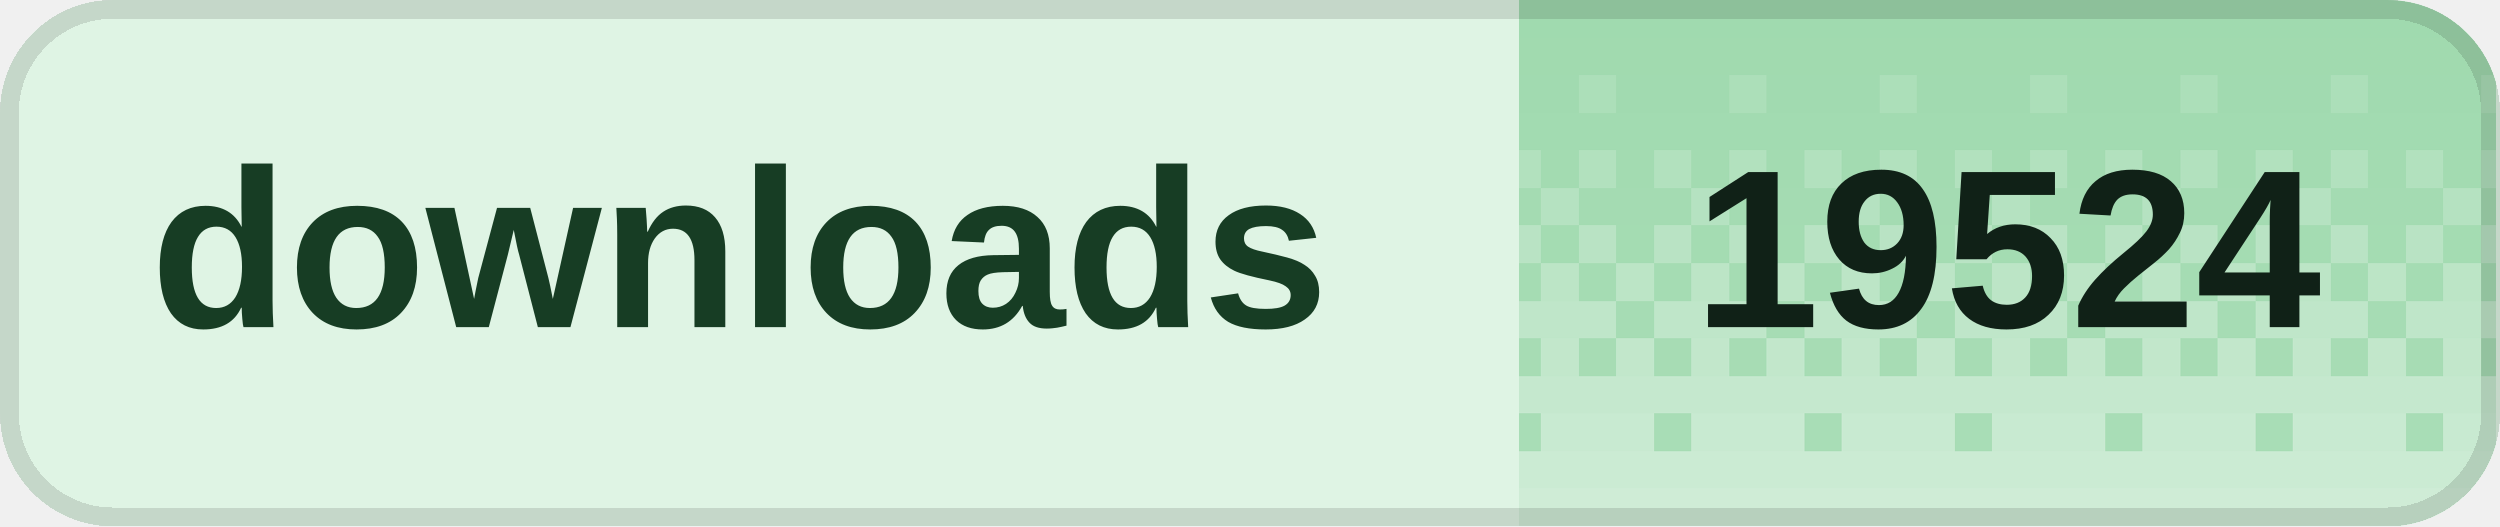
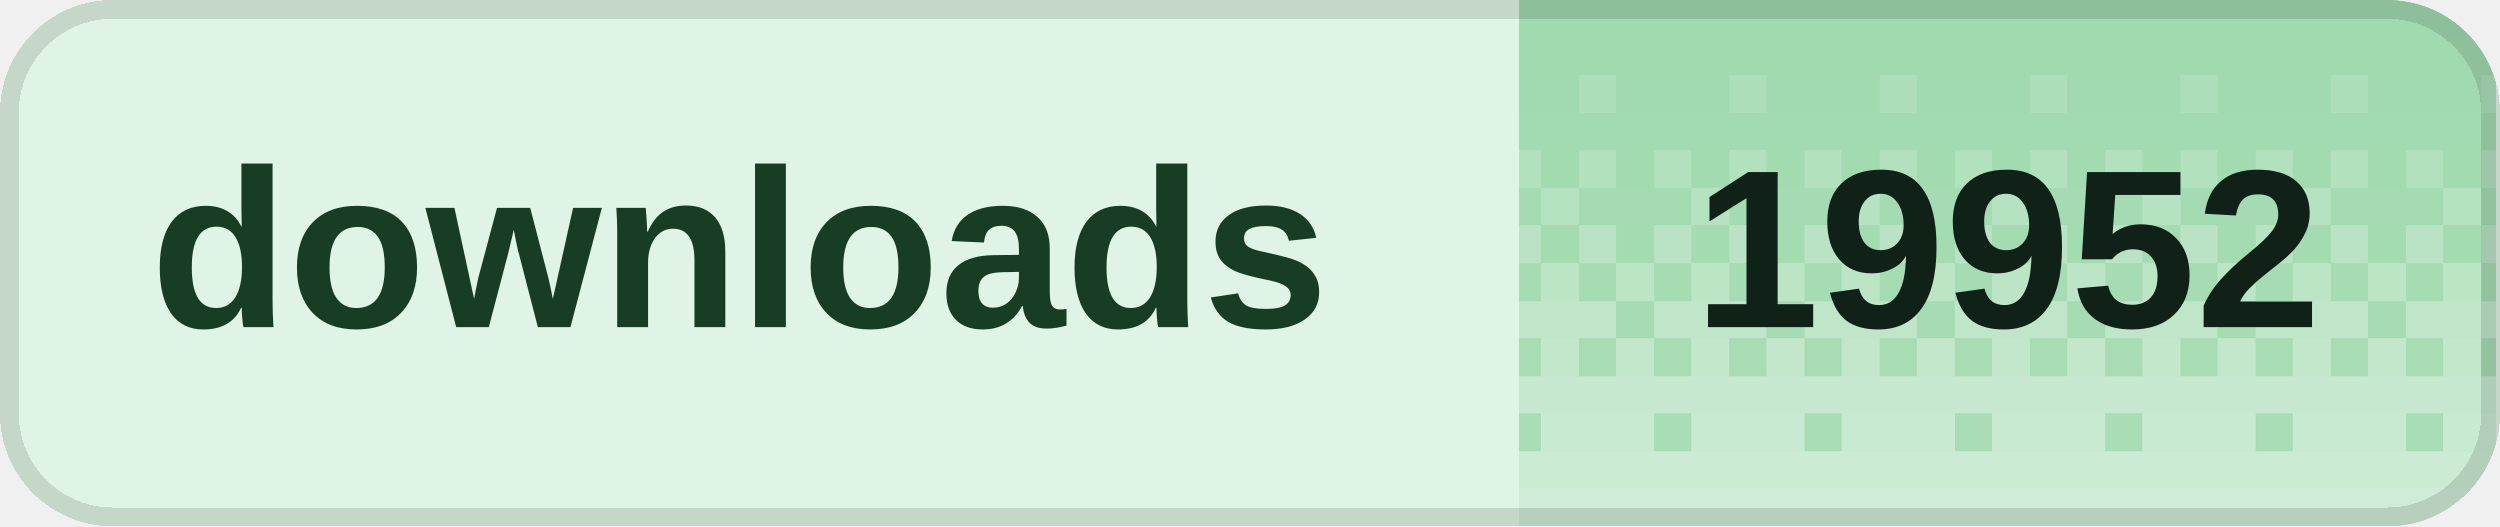
<svg xmlns="http://www.w3.org/2000/svg" width="133" height="28" viewBox="0 0 133 28" role="img" aria-labelledby="title desc" shape-rendering="crispEdges">
  <defs>
    <clipPath id="badge-clip">
      <rect width="133" height="28" rx="6" />
    </clipPath>
    <pattern id="dither" width="8" height="28" patternUnits="userSpaceOnUse">
      <rect x="0" y="0" width="2" height="2" fill="#fff" fill-opacity="0.020" />
      <rect x="2" y="0" width="2" height="2" fill="#fff" fill-opacity="0.020" />
      <rect x="4" y="0" width="2" height="2" fill="#fff" fill-opacity="0.020" />
      <rect x="6" y="0" width="2" height="2" fill="#fff" fill-opacity="0.020" />
      <rect x="0" y="2" width="2" height="2" fill="#fff" fill-opacity="0.028" />
      <rect x="2" y="2" width="2" height="2" fill="#fff" fill-opacity="0.028" />
      <rect x="4" y="2" width="2" height="2" fill="#fff" fill-opacity="0.028" />
      <rect x="6" y="2" width="2" height="2" fill="#fff" fill-opacity="0.028" />
      <rect x="0" y="4" width="2" height="2" fill="#fff" fill-opacity="0.036" />
      <rect x="2" y="4" width="2" height="2" fill="#fff" fill-opacity="0.036" />
      <rect x="4" y="4" width="2" height="2" fill="#fff" fill-opacity="0.145" />
      <rect x="6" y="4" width="2" height="2" fill="#fff" fill-opacity="0.036" />
      <rect x="0" y="6" width="2" height="2" fill="#fff" fill-opacity="0.044" />
      <rect x="2" y="6" width="2" height="2" fill="#fff" fill-opacity="0.044" />
      <rect x="4" y="6" width="2" height="2" fill="#fff" fill-opacity="0.044" />
      <rect x="6" y="6" width="2" height="2" fill="#fff" fill-opacity="0.044" />
      <rect x="0" y="8" width="2" height="2" fill="#fff" fill-opacity="0.209" />
      <rect x="2" y="8" width="2" height="2" fill="#fff" fill-opacity="0.052" />
      <rect x="4" y="8" width="2" height="2" fill="#fff" fill-opacity="0.209" />
      <rect x="6" y="8" width="2" height="2" fill="#fff" fill-opacity="0.052" />
      <rect x="0" y="10" width="2" height="2" fill="#fff" fill-opacity="0.060" />
      <rect x="2" y="10" width="2" height="2" fill="#fff" fill-opacity="0.242" />
      <rect x="4" y="10" width="2" height="2" fill="#fff" fill-opacity="0.060" />
      <rect x="6" y="10" width="2" height="2" fill="#fff" fill-opacity="0.060" />
      <rect x="0" y="12" width="2" height="2" fill="#fff" fill-opacity="0.274" />
      <rect x="2" y="12" width="2" height="2" fill="#fff" fill-opacity="0.068" />
      <rect x="4" y="12" width="2" height="2" fill="#fff" fill-opacity="0.274" />
      <rect x="6" y="12" width="2" height="2" fill="#fff" fill-opacity="0.068" />
      <rect x="0" y="14" width="2" height="2" fill="#fff" fill-opacity="0.077" />
      <rect x="2" y="14" width="2" height="2" fill="#fff" fill-opacity="0.306" />
      <rect x="4" y="14" width="2" height="2" fill="#fff" fill-opacity="0.077" />
      <rect x="6" y="14" width="2" height="2" fill="#fff" fill-opacity="0.306" />
      <rect x="0" y="16" width="2" height="2" fill="#fff" fill-opacity="0.338" />
      <rect x="2" y="16" width="2" height="2" fill="#fff" fill-opacity="0.338" />
      <rect x="4" y="16" width="2" height="2" fill="#fff" fill-opacity="0.338" />
      <rect x="6" y="16" width="2" height="2" fill="#fff" fill-opacity="0.085" />
      <rect x="0" y="18" width="2" height="2" fill="#fff" fill-opacity="0.093" />
      <rect x="2" y="18" width="2" height="2" fill="#fff" fill-opacity="0.371" />
      <rect x="4" y="18" width="2" height="2" fill="#fff" fill-opacity="0.093" />
      <rect x="6" y="18" width="2" height="2" fill="#fff" fill-opacity="0.371" />
      <rect x="0" y="20" width="2" height="2" fill="#fff" fill-opacity="0.403" />
      <rect x="2" y="20" width="2" height="2" fill="#fff" fill-opacity="0.403" />
      <rect x="4" y="20" width="2" height="2" fill="#fff" fill-opacity="0.403" />
      <rect x="6" y="20" width="2" height="2" fill="#fff" fill-opacity="0.403" />
      <rect x="0" y="22" width="2" height="2" fill="#fff" fill-opacity="0.109" />
      <rect x="2" y="22" width="2" height="2" fill="#fff" fill-opacity="0.435" />
      <rect x="4" y="22" width="2" height="2" fill="#fff" fill-opacity="0.435" />
      <rect x="6" y="22" width="2" height="2" fill="#fff" fill-opacity="0.435" />
      <rect x="0" y="24" width="2" height="2" fill="#fff" fill-opacity="0.468" />
      <rect x="2" y="24" width="2" height="2" fill="#fff" fill-opacity="0.468" />
      <rect x="4" y="24" width="2" height="2" fill="#fff" fill-opacity="0.468" />
      <rect x="6" y="24" width="2" height="2" fill="#fff" fill-opacity="0.468" />
      <rect x="0" y="26" width="2" height="2" fill="#fff" fill-opacity="0.500" />
      <rect x="2" y="26" width="2" height="2" fill="#fff" fill-opacity="0.500" />
      <rect x="4" y="26" width="2" height="2" fill="#fff" fill-opacity="0.500" />
      <rect x="6" y="26" width="2" height="2" fill="#fff" fill-opacity="0.500" />
    </pattern>
  </defs>
  <g clip-path="url(#badge-clip)">
    <rect width="133" height="28" fill="#dff4e4" />
    <rect x="80.8" width="52" height="28" fill="#9ed9ad" />
    <rect x="80.8" width="52" height="28" fill="url(#dither)" />
  </g>
  <rect x="0.5" y="0.5" width="132" height="27" rx="5.5" fill="none" stroke="#000" stroke-opacity="0.12" />
  <g fill="#173d24" font-family="Geist,Arial,sans-serif" font-size="12" font-weight="600" dominant-baseline="middle">
    <text x="8" y="14">downloads</text>
  </g>
-   <text x="106.8" y="14" fill="#102117" font-family="Geist,Arial,sans-serif" font-size="12" font-weight="700" text-anchor="middle" dominant-baseline="middle">19524</text>
+   <text x="106.8" y="14" fill="#102117" font-family="Geist,Arial,sans-serif" font-size="12" font-weight="700" text-anchor="middle" dominant-baseline="middle">19952</text>
</svg>
